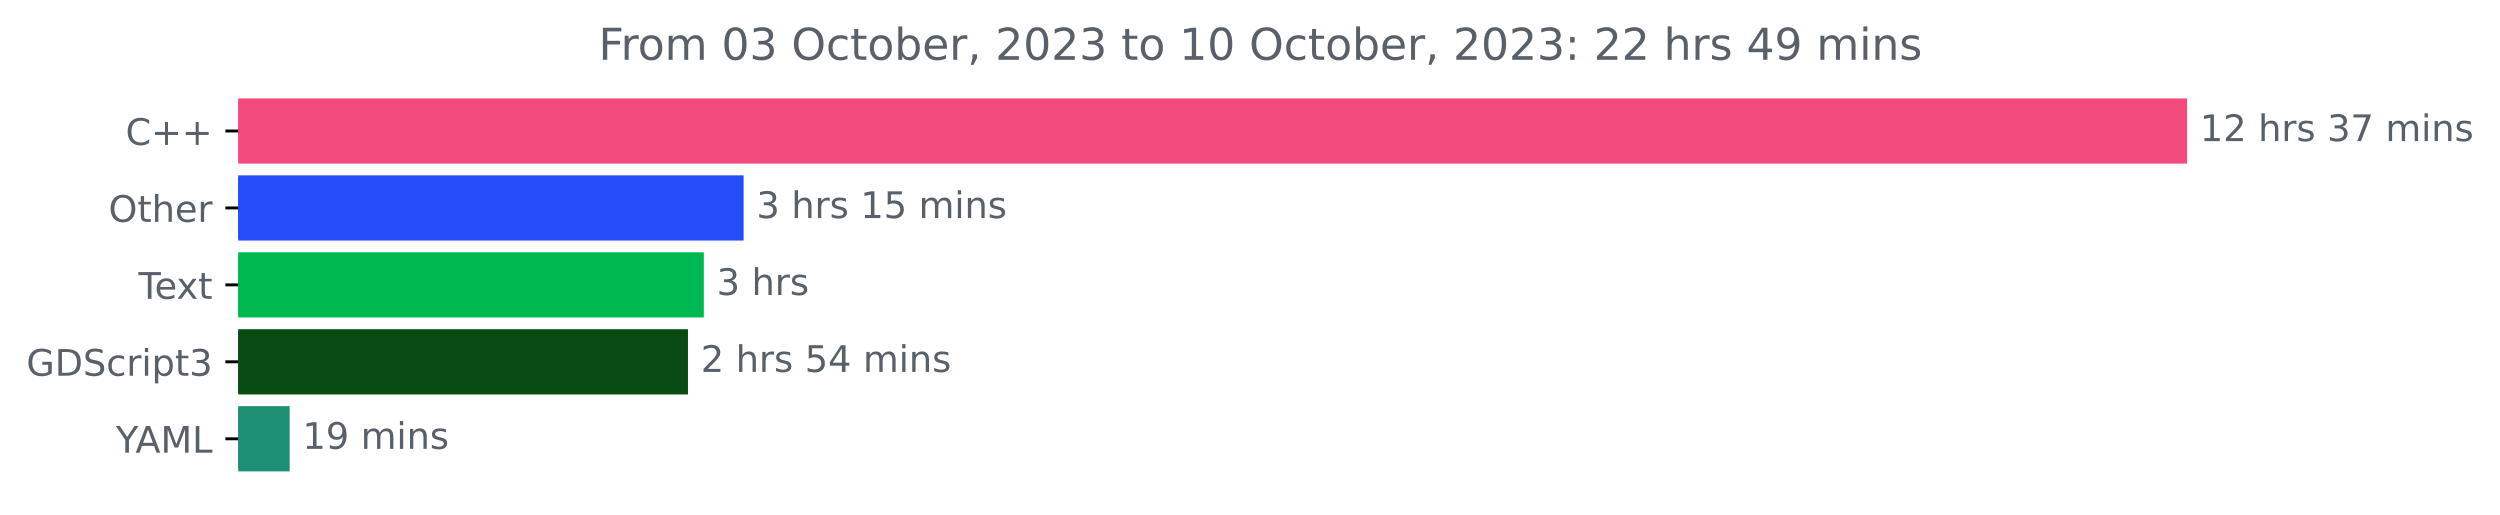
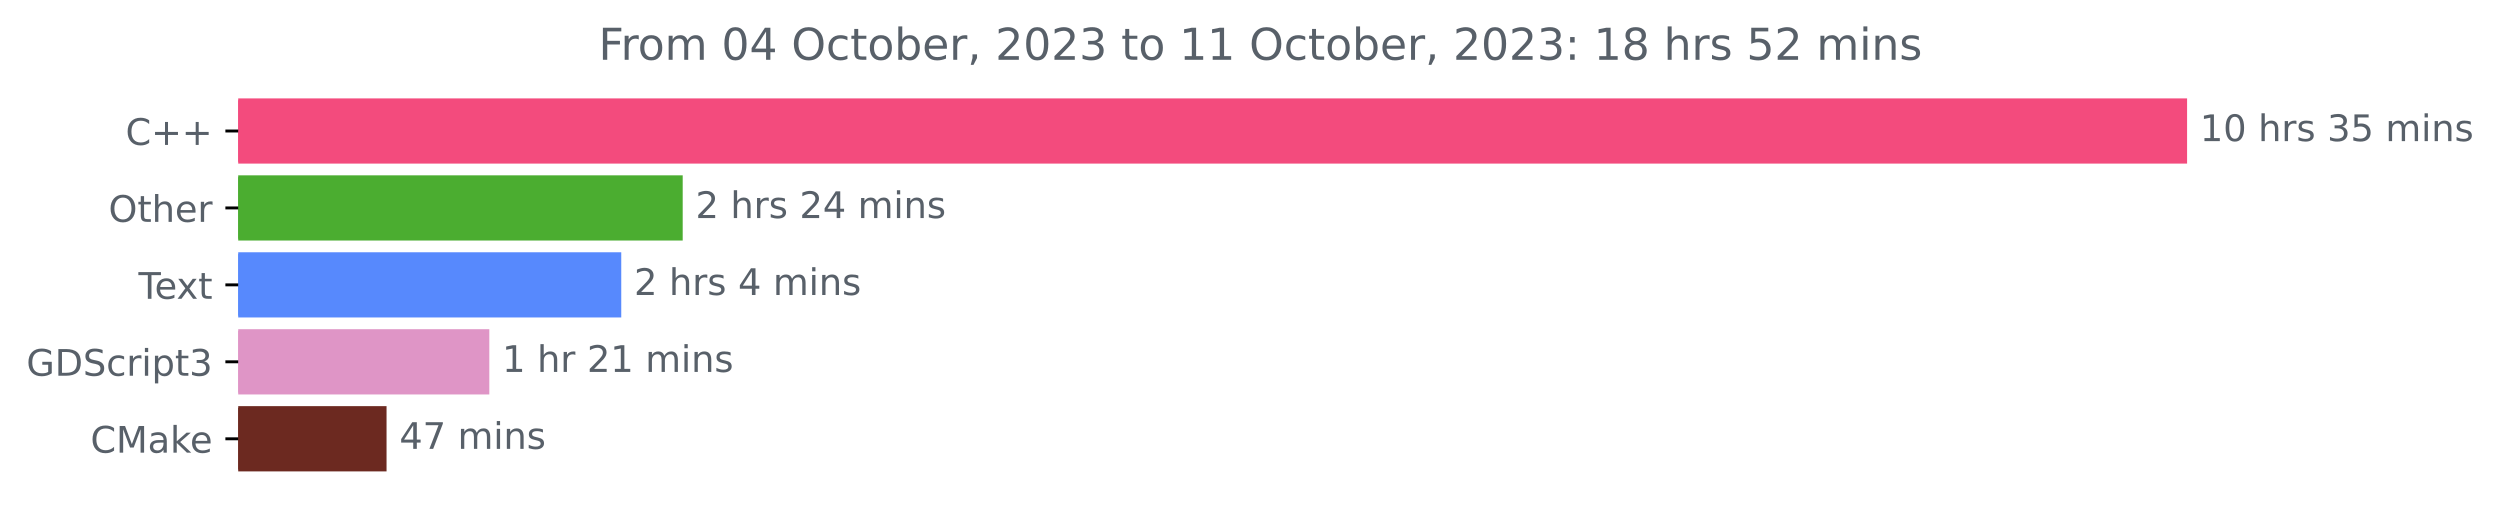
<svg xmlns="http://www.w3.org/2000/svg" xmlns:xlink="http://www.w3.org/1999/xlink" width="682.352pt" height="140.398pt" viewBox="0 0 682.352 140.398" version="1.1">
  <defs>
    <style type="text/css">*{stroke-linejoin: round; stroke-linecap: butt}</style>
  </defs>
  <g id="figure_1">
    <g id="patch_1">
      <path d="M 0 140.398  L 682.352 140.398  L 682.352 0  L 0 0  L 0 140.398  z " style="fill: none" />
    </g>
    <g id="axes_1">
      <g id="patch_2">
-         <path d="M 65.016 27.358  L 596.444 27.358  L 596.444 44.158  L 65.016 44.158  z " clip-path="url(#p2a1a16dcd3)" style="fill: #f34b7d; stroke: #f34b7d; stroke-linejoin: miter" />
+         <path d="M 65.016 27.358  L 596.444 27.358  L 596.444 44.158  L 65.016 44.158  z " clip-path="url(#p17153707a2)" style="fill: #f34b7d; stroke: #f34b7d; stroke-linejoin: miter" />
      </g>
      <g id="patch_3">
-         <path d="M 65.016 48.358  L 202.462 48.358  L 202.462 65.158  L 65.016 65.158  z " clip-path="url(#p2a1a16dcd3)" style="fill: #264cf9; stroke: #264cf9; stroke-linejoin: miter" />
+         <path d="M 65.016 48.358  L 185.838 48.358  L 185.838 65.158  L 65.016 65.158  z " clip-path="url(#p17153707a2)" style="fill: #4bad30; stroke: #4bad30; stroke-linejoin: miter" />
      </g>
      <g id="patch_4">
-         <path d="M 65.016 69.358  L 191.601 69.358  L 191.601 86.158  L 65.016 86.158  z " clip-path="url(#p2a1a16dcd3)" style="fill: #00b950; stroke: #00b950; stroke-linejoin: miter" />
+         <path d="M 65.016 69.358  L 169.065 69.358  L 169.065 86.158  L 65.016 86.158  z " clip-path="url(#p17153707a2)" style="fill: #5789fd; stroke: #5789fd; stroke-linejoin: miter" />
      </g>
      <g id="patch_5">
-         <path d="M 65.016 90.358  L 187.276 90.358  L 187.276 107.158  L 65.016 107.158  z " clip-path="url(#p2a1a16dcd3)" style="fill: #084b13; stroke: #084b13; stroke-linejoin: miter" />
+         <path d="M 65.016 90.358  L 133.055 90.358  L 133.055 107.158  L 65.016 107.158  z " clip-path="url(#p17153707a2)" style="fill: #df95c6; stroke: #df95c6; stroke-linejoin: miter" />
      </g>
      <g id="patch_6">
-         <path d="M 65.016 111.358  L 78.568 111.358  L 78.568 128.158  L 65.016 128.158  z " clip-path="url(#p2a1a16dcd3)" style="fill: #1e9075; stroke: #1e9075; stroke-linejoin: miter" />
+         <path d="M 65.016 111.358  L 105.005 111.358  L 105.005 128.158  L 65.016 128.158  z " clip-path="url(#p17153707a2)" style="fill: #6c2920; stroke: #6c2920; stroke-linejoin: miter" />
      </g>
      <g id="matplotlib.axis_1" />
      <g id="matplotlib.axis_2">
        <g id="ytick_1">
          <g id="line2d_1">
            <defs>
-               <path id="m6af60ebbff" d="M 0 0  L -3.5 0  " style="stroke: #000000; stroke-width: 0.8" />
+               <path id="m9445405551" d="M 0 0  L -3.5 0  " style="stroke: #000000; stroke-width: 0.8" />
            </defs>
            <g>
-               <use xlink:href="#m6af60ebbff" x="65.016" y="35.758" style="stroke: #000000; stroke-width: 0.8" />
+               <use xlink:href="#m9445405551" x="65.016" y="35.758" style="stroke: #000000; stroke-width: 0.8" />
            </g>
          </g>
          <g id="text_1">
            <g style="fill: #586069" transform="translate(34.27344 39.55734)scale(0.1 -0.1)">
              <defs>
                <path id="DejaVuSans-43" d="M 4122 4306  L 4122 3641  Q 3803 3938 3442 4084  Q 3081 4231 2675 4231  Q 1875 4231 1450 3742  Q 1025 3253 1025 2328  Q 1025 1406 1450 917  Q 1875 428 2675 428  Q 3081 428 3442 575  Q 3803 722 4122 1019  L 4122 359  Q 3791 134 3420 21  Q 3050 -91 2638 -91  Q 1578 -91 968 557  Q 359 1206 359 2328  Q 359 3453 968 4101  Q 1578 4750 2638 4750  Q 3056 4750 3426 4639  Q 3797 4528 4122 4306  z " transform="scale(0.015625)" />
                <path id="DejaVuSans-2b" d="M 2944 4013  L 2944 2272  L 4684 2272  L 4684 1741  L 2944 1741  L 2944 0  L 2419 0  L 2419 1741  L 678 1741  L 678 2272  L 2419 2272  L 2419 4013  L 2944 4013  z " transform="scale(0.015625)" />
              </defs>
              <use xlink:href="#DejaVuSans-43" />
              <use xlink:href="#DejaVuSans-2b" x="69.824" />
              <use xlink:href="#DejaVuSans-2b" x="153.613" />
            </g>
          </g>
        </g>
        <g id="ytick_2">
          <g id="line2d_2">
            <g>
-               <use xlink:href="#m6af60ebbff" x="65.016" y="56.758" style="stroke: #000000; stroke-width: 0.8" />
+               <use xlink:href="#m9445405551" x="65.016" y="56.758" style="stroke: #000000; stroke-width: 0.8" />
            </g>
          </g>
          <g id="text_2">
            <g style="fill: #586069" transform="translate(29.62187 60.55734)scale(0.1 -0.1)">
              <defs>
                <path id="DejaVuSans-4f" d="M 2522 4238  Q 1834 4238 1429 3725  Q 1025 3213 1025 2328  Q 1025 1447 1429 934  Q 1834 422 2522 422  Q 3209 422 3611 934  Q 4013 1447 4013 2328  Q 4013 3213 3611 3725  Q 3209 4238 2522 4238  z M 2522 4750  Q 3503 4750 4090 4092  Q 4678 3434 4678 2328  Q 4678 1225 4090 567  Q 3503 -91 2522 -91  Q 1538 -91 948 565  Q 359 1222 359 2328  Q 359 3434 948 4092  Q 1538 4750 2522 4750  z " transform="scale(0.015625)" />
                <path id="DejaVuSans-74" d="M 1172 4494  L 1172 3500  L 2356 3500  L 2356 3053  L 1172 3053  L 1172 1153  Q 1172 725 1289 603  Q 1406 481 1766 481  L 2356 481  L 2356 0  L 1766 0  Q 1100 0 847 248  Q 594 497 594 1153  L 594 3053  L 172 3053  L 172 3500  L 594 3500  L 594 4494  L 1172 4494  z " transform="scale(0.015625)" />
                <path id="DejaVuSans-68" d="M 3513 2113  L 3513 0  L 2938 0  L 2938 2094  Q 2938 2591 2744 2837  Q 2550 3084 2163 3084  Q 1697 3084 1428 2787  Q 1159 2491 1159 1978  L 1159 0  L 581 0  L 581 4863  L 1159 4863  L 1159 2956  Q 1366 3272 1645 3428  Q 1925 3584 2291 3584  Q 2894 3584 3203 3211  Q 3513 2838 3513 2113  z " transform="scale(0.015625)" />
                <path id="DejaVuSans-65" d="M 3597 1894  L 3597 1613  L 953 1613  Q 991 1019 1311 708  Q 1631 397 2203 397  Q 2534 397 2845 478  Q 3156 559 3463 722  L 3463 178  Q 3153 47 2828 -22  Q 2503 -91 2169 -91  Q 1331 -91 842 396  Q 353 884 353 1716  Q 353 2575 817 3079  Q 1281 3584 2069 3584  Q 2775 3584 3186 3129  Q 3597 2675 3597 1894  z M 3022 2063  Q 3016 2534 2758 2815  Q 2500 3097 2075 3097  Q 1594 3097 1305 2825  Q 1016 2553 972 2059  L 3022 2063  z " transform="scale(0.015625)" />
                <path id="DejaVuSans-72" d="M 2631 2963  Q 2534 3019 2420 3045  Q 2306 3072 2169 3072  Q 1681 3072 1420 2755  Q 1159 2438 1159 1844  L 1159 0  L 581 0  L 581 3500  L 1159 3500  L 1159 2956  Q 1341 3275 1631 3429  Q 1922 3584 2338 3584  Q 2397 3584 2469 3576  Q 2541 3569 2628 3553  L 2631 2963  z " transform="scale(0.015625)" />
              </defs>
              <use xlink:href="#DejaVuSans-4f" />
              <use xlink:href="#DejaVuSans-74" x="78.711" />
              <use xlink:href="#DejaVuSans-68" x="117.92" />
              <use xlink:href="#DejaVuSans-65" x="181.299" />
              <use xlink:href="#DejaVuSans-72" x="242.822" />
            </g>
          </g>
        </g>
        <g id="ytick_3">
          <g id="line2d_3">
            <g>
-               <use xlink:href="#m6af60ebbff" x="65.016" y="77.758" style="stroke: #000000; stroke-width: 0.8" />
+               <use xlink:href="#m9445405551" x="65.016" y="77.758" style="stroke: #000000; stroke-width: 0.8" />
            </g>
          </g>
          <g id="text_3">
            <g style="fill: #586069" transform="translate(37.79062 81.55734)scale(0.1 -0.1)">
              <defs>
                <path id="DejaVuSans-54" d="M -19 4666  L 3928 4666  L 3928 4134  L 2272 4134  L 2272 0  L 1638 0  L 1638 4134  L -19 4134  L -19 4666  z " transform="scale(0.015625)" />
                <path id="DejaVuSans-78" d="M 3513 3500  L 2247 1797  L 3578 0  L 2900 0  L 1881 1375  L 863 0  L 184 0  L 1544 1831  L 300 3500  L 978 3500  L 1906 2253  L 2834 3500  L 3513 3500  z " transform="scale(0.015625)" />
              </defs>
              <use xlink:href="#DejaVuSans-54" />
              <use xlink:href="#DejaVuSans-65" x="44.084" />
              <use xlink:href="#DejaVuSans-78" x="103.857" />
              <use xlink:href="#DejaVuSans-74" x="163.037" />
            </g>
          </g>
        </g>
        <g id="ytick_4">
          <g id="line2d_4">
            <g>
-               <use xlink:href="#m6af60ebbff" x="65.016" y="98.758" style="stroke: #000000; stroke-width: 0.8" />
+               <use xlink:href="#m9445405551" x="65.016" y="98.758" style="stroke: #000000; stroke-width: 0.8" />
            </g>
          </g>
          <g id="text_4">
            <g style="fill: #586069" transform="translate(7.2 102.5573)scale(0.1 -0.1)">
              <defs>
                <path id="DejaVuSans-47" d="M 3809 666  L 3809 1919  L 2778 1919  L 2778 2438  L 4434 2438  L 4434 434  Q 4069 175 3628 42  Q 3188 -91 2688 -91  Q 1594 -91 976 548  Q 359 1188 359 2328  Q 359 3472 976 4111  Q 1594 4750 2688 4750  Q 3144 4750 3555 4637  Q 3966 4525 4313 4306  L 4313 3634  Q 3963 3931 3569 4081  Q 3175 4231 2741 4231  Q 1884 4231 1454 3753  Q 1025 3275 1025 2328  Q 1025 1384 1454 906  Q 1884 428 2741 428  Q 3075 428 3337 486  Q 3600 544 3809 666  z " transform="scale(0.015625)" />
                <path id="DejaVuSans-44" d="M 1259 4147  L 1259 519  L 2022 519  Q 2988 519 3436 956  Q 3884 1394 3884 2338  Q 3884 3275 3436 3711  Q 2988 4147 2022 4147  L 1259 4147  z M 628 4666  L 1925 4666  Q 3281 4666 3915 4102  Q 4550 3538 4550 2338  Q 4550 1131 3912 565  Q 3275 0 1925 0  L 628 0  L 628 4666  z " transform="scale(0.015625)" />
                <path id="DejaVuSans-53" d="M 3425 4513  L 3425 3897  Q 3066 4069 2747 4153  Q 2428 4238 2131 4238  Q 1616 4238 1336 4038  Q 1056 3838 1056 3469  Q 1056 3159 1242 3001  Q 1428 2844 1947 2747  L 2328 2669  Q 3034 2534 3370 2195  Q 3706 1856 3706 1288  Q 3706 609 3251 259  Q 2797 -91 1919 -91  Q 1588 -91 1214 -16  Q 841 59 441 206  L 441 856  Q 825 641 1194 531  Q 1563 422 1919 422  Q 2459 422 2753 634  Q 3047 847 3047 1241  Q 3047 1584 2836 1778  Q 2625 1972 2144 2069  L 1759 2144  Q 1053 2284 737 2584  Q 422 2884 422 3419  Q 422 4038 858 4394  Q 1294 4750 2059 4750  Q 2388 4750 2728 4690  Q 3069 4631 3425 4513  z " transform="scale(0.015625)" />
                <path id="DejaVuSans-63" d="M 3122 3366  L 3122 2828  Q 2878 2963 2633 3030  Q 2388 3097 2138 3097  Q 1578 3097 1268 2742  Q 959 2388 959 1747  Q 959 1106 1268 751  Q 1578 397 2138 397  Q 2388 397 2633 464  Q 2878 531 3122 666  L 3122 134  Q 2881 22 2623 -34  Q 2366 -91 2075 -91  Q 1284 -91 818 406  Q 353 903 353 1747  Q 353 2603 823 3093  Q 1294 3584 2113 3584  Q 2378 3584 2631 3529  Q 2884 3475 3122 3366  z " transform="scale(0.015625)" />
                <path id="DejaVuSans-69" d="M 603 3500  L 1178 3500  L 1178 0  L 603 0  L 603 3500  z M 603 4863  L 1178 4863  L 1178 4134  L 603 4134  L 603 4863  z " transform="scale(0.015625)" />
                <path id="DejaVuSans-70" d="M 1159 525  L 1159 -1331  L 581 -1331  L 581 3500  L 1159 3500  L 1159 2969  Q 1341 3281 1617 3432  Q 1894 3584 2278 3584  Q 2916 3584 3314 3078  Q 3713 2572 3713 1747  Q 3713 922 3314 415  Q 2916 -91 2278 -91  Q 1894 -91 1617 61  Q 1341 213 1159 525  z M 3116 1747  Q 3116 2381 2855 2742  Q 2594 3103 2138 3103  Q 1681 3103 1420 2742  Q 1159 2381 1159 1747  Q 1159 1113 1420 752  Q 1681 391 2138 391  Q 2594 391 2855 752  Q 3116 1113 3116 1747  z " transform="scale(0.015625)" />
                <path id="DejaVuSans-33" d="M 2597 2516  Q 3050 2419 3304 2112  Q 3559 1806 3559 1356  Q 3559 666 3084 287  Q 2609 -91 1734 -91  Q 1441 -91 1130 -33  Q 819 25 488 141  L 488 750  Q 750 597 1062 519  Q 1375 441 1716 441  Q 2309 441 2620 675  Q 2931 909 2931 1356  Q 2931 1769 2642 2001  Q 2353 2234 1838 2234  L 1294 2234  L 1294 2753  L 1863 2753  Q 2328 2753 2575 2939  Q 2822 3125 2822 3475  Q 2822 3834 2567 4026  Q 2313 4219 1838 4219  Q 1578 4219 1281 4162  Q 984 4106 628 3988  L 628 4550  Q 988 4650 1302 4700  Q 1616 4750 1894 4750  Q 2613 4750 3031 4423  Q 3450 4097 3450 3541  Q 3450 3153 3228 2886  Q 3006 2619 2597 2516  z " transform="scale(0.015625)" />
              </defs>
              <use xlink:href="#DejaVuSans-47" />
              <use xlink:href="#DejaVuSans-44" x="77.49" />
              <use xlink:href="#DejaVuSans-53" x="154.492" />
              <use xlink:href="#DejaVuSans-63" x="217.969" />
              <use xlink:href="#DejaVuSans-72" x="272.949" />
              <use xlink:href="#DejaVuSans-69" x="314.062" />
              <use xlink:href="#DejaVuSans-70" x="341.846" />
              <use xlink:href="#DejaVuSans-74" x="405.322" />
              <use xlink:href="#DejaVuSans-33" x="444.531" />
            </g>
          </g>
        </g>
        <g id="ytick_5">
          <g id="line2d_5">
            <g>
-               <use xlink:href="#m6af60ebbff" x="65.016" y="119.758" style="stroke: #000000; stroke-width: 0.8" />
+               <use xlink:href="#m9445405551" x="65.016" y="119.758" style="stroke: #000000; stroke-width: 0.8" />
            </g>
          </g>
          <g id="text_5">
-             <g style="fill: #586069" transform="translate(31.64219 123.5573)scale(0.1 -0.1)">
-               <defs>
-                 <path id="DejaVuSans-59" d="M -13 4666  L 666 4666  L 1959 2747  L 3244 4666  L 3922 4666  L 2272 2222  L 2272 0  L 1638 0  L 1638 2222  L -13 4666  z " transform="scale(0.015625)" />
-                 <path id="DejaVuSans-41" d="M 2188 4044  L 1331 1722  L 3047 1722  L 2188 4044  z M 1831 4666  L 2547 4666  L 4325 0  L 3669 0  L 3244 1197  L 1141 1197  L 716 0  L 50 0  L 1831 4666  z " transform="scale(0.015625)" />
+             <g style="fill: #586069" transform="translate(24.69531 123.5573)scale(0.1 -0.1)">
+               <defs>
                <path id="DejaVuSans-4d" d="M 628 4666  L 1569 4666  L 2759 1491  L 3956 4666  L 4897 4666  L 4897 0  L 4281 0  L 4281 4097  L 3078 897  L 2444 897  L 1241 4097  L 1241 0  L 628 0  L 628 4666  z " transform="scale(0.015625)" />
-                 <path id="DejaVuSans-4c" d="M 628 4666  L 1259 4666  L 1259 531  L 3531 531  L 3531 0  L 628 0  L 628 4666  z " transform="scale(0.015625)" />
-               </defs>
-               <use xlink:href="#DejaVuSans-59" />
-               <use xlink:href="#DejaVuSans-41" x="53.334" />
-               <use xlink:href="#DejaVuSans-4d" x="121.742" />
-               <use xlink:href="#DejaVuSans-4c" x="208.021" />
+                 <path id="DejaVuSans-61" d="M 2194 1759  Q 1497 1759 1228 1600  Q 959 1441 959 1056  Q 959 750 1161 570  Q 1363 391 1709 391  Q 2188 391 2477 730  Q 2766 1069 2766 1631  L 2766 1759  L 2194 1759  z M 3341 1997  L 3341 0  L 2766 0  L 2766 531  Q 2569 213 2275 61  Q 1981 -91 1556 -91  Q 1019 -91 701 211  Q 384 513 384 1019  Q 384 1609 779 1909  Q 1175 2209 1959 2209  L 2766 2209  L 2766 2266  Q 2766 2663 2505 2880  Q 2244 3097 1772 3097  Q 1472 3097 1187 3025  Q 903 2953 641 2809  L 641 3341  Q 956 3463 1253 3523  Q 1550 3584 1831 3584  Q 2591 3584 2966 3190  Q 3341 2797 3341 1997  z " transform="scale(0.015625)" />
+                 <path id="DejaVuSans-6b" d="M 581 4863  L 1159 4863  L 1159 1991  L 2875 3500  L 3609 3500  L 1753 1863  L 3688 0  L 2938 0  L 1159 1709  L 1159 0  L 581 0  L 581 4863  z " transform="scale(0.015625)" />
+               </defs>
+               <use xlink:href="#DejaVuSans-43" />
+               <use xlink:href="#DejaVuSans-4d" x="69.824" />
+               <use xlink:href="#DejaVuSans-61" x="156.104" />
+               <use xlink:href="#DejaVuSans-6b" x="217.383" />
+               <use xlink:href="#DejaVuSans-65" x="271.668" />
            </g>
          </g>
        </g>
      </g>
      <g id="text_6">
        <g style="fill: #586069" transform="translate(600.4442 38.5175)scale(0.1 -0.1)">
          <defs>
            <path id="DejaVuSans-31" d="M 794 531  L 1825 531  L 1825 4091  L 703 3866  L 703 4441  L 1819 4666  L 2450 4666  L 2450 531  L 3481 531  L 3481 0  L 794 0  L 794 531  z " transform="scale(0.015625)" />
-             <path id="DejaVuSans-32" d="M 1228 531  L 3431 531  L 3431 0  L 469 0  L 469 531  Q 828 903 1448 1529  Q 2069 2156 2228 2338  Q 2531 2678 2651 2914  Q 2772 3150 2772 3378  Q 2772 3750 2511 3984  Q 2250 4219 1831 4219  Q 1534 4219 1204 4116  Q 875 4013 500 3803  L 500 4441  Q 881 4594 1212 4672  Q 1544 4750 1819 4750  Q 2544 4750 2975 4387  Q 3406 4025 3406 3419  Q 3406 3131 3298 2873  Q 3191 2616 2906 2266  Q 2828 2175 2409 1742  Q 1991 1309 1228 531  z " transform="scale(0.015625)" />
+             <path id="DejaVuSans-30" d="M 2034 4250  Q 1547 4250 1301 3770  Q 1056 3291 1056 2328  Q 1056 1369 1301 889  Q 1547 409 2034 409  Q 2525 409 2770 889  Q 3016 1369 3016 2328  Q 3016 3291 2770 3770  Q 2525 4250 2034 4250  z M 2034 4750  Q 2819 4750 3233 4129  Q 3647 3509 3647 2328  Q 3647 1150 3233 529  Q 2819 -91 2034 -91  Q 1250 -91 836 529  Q 422 1150 422 2328  Q 422 3509 836 4129  Q 1250 4750 2034 4750  z " transform="scale(0.015625)" />
            <path id="DejaVuSans-20" transform="scale(0.015625)" />
            <path id="DejaVuSans-73" d="M 2834 3397  L 2834 2853  Q 2591 2978 2328 3040  Q 2066 3103 1784 3103  Q 1356 3103 1142 2972  Q 928 2841 928 2578  Q 928 2378 1081 2264  Q 1234 2150 1697 2047  L 1894 2003  Q 2506 1872 2764 1633  Q 3022 1394 3022 966  Q 3022 478 2636 193  Q 2250 -91 1575 -91  Q 1294 -91 989 -36  Q 684 19 347 128  L 347 722  Q 666 556 975 473  Q 1284 391 1588 391  Q 1994 391 2212 530  Q 2431 669 2431 922  Q 2431 1156 2273 1281  Q 2116 1406 1581 1522  L 1381 1569  Q 847 1681 609 1914  Q 372 2147 372 2553  Q 372 3047 722 3315  Q 1072 3584 1716 3584  Q 2034 3584 2315 3537  Q 2597 3491 2834 3397  z " transform="scale(0.015625)" />
-             <path id="DejaVuSans-37" d="M 525 4666  L 3525 4666  L 3525 4397  L 1831 0  L 1172 0  L 2766 4134  L 525 4134  L 525 4666  z " transform="scale(0.015625)" />
+             <path id="DejaVuSans-35" d="M 691 4666  L 3169 4666  L 3169 4134  L 1269 4134  L 1269 2991  Q 1406 3038 1543 3061  Q 1681 3084 1819 3084  Q 2600 3084 3056 2656  Q 3513 2228 3513 1497  Q 3513 744 3044 326  Q 2575 -91 1722 -91  Q 1428 -91 1123 -41  Q 819 9 494 109  L 494 744  Q 775 591 1075 516  Q 1375 441 1709 441  Q 2250 441 2565 725  Q 2881 1009 2881 1497  Q 2881 1984 2565 2268  Q 2250 2553 1709 2553  Q 1456 2553 1204 2497  Q 953 2441 691 2322  L 691 4666  z " transform="scale(0.015625)" />
            <path id="DejaVuSans-6d" d="M 3328 2828  Q 3544 3216 3844 3400  Q 4144 3584 4550 3584  Q 5097 3584 5394 3201  Q 5691 2819 5691 2113  L 5691 0  L 5113 0  L 5113 2094  Q 5113 2597 4934 2840  Q 4756 3084 4391 3084  Q 3944 3084 3684 2787  Q 3425 2491 3425 1978  L 3425 0  L 2847 0  L 2847 2094  Q 2847 2600 2669 2842  Q 2491 3084 2119 3084  Q 1678 3084 1418 2786  Q 1159 2488 1159 1978  L 1159 0  L 581 0  L 581 3500  L 1159 3500  L 1159 2956  Q 1356 3278 1631 3431  Q 1906 3584 2284 3584  Q 2666 3584 2933 3390  Q 3200 3197 3328 2828  z " transform="scale(0.015625)" />
            <path id="DejaVuSans-6e" d="M 3513 2113  L 3513 0  L 2938 0  L 2938 2094  Q 2938 2591 2744 2837  Q 2550 3084 2163 3084  Q 1697 3084 1428 2787  Q 1159 2491 1159 1978  L 1159 0  L 581 0  L 581 3500  L 1159 3500  L 1159 2956  Q 1366 3272 1645 3428  Q 1925 3584 2291 3584  Q 2894 3584 3203 3211  Q 3513 2838 3513 2113  z " transform="scale(0.015625)" />
          </defs>
          <use xlink:href="#DejaVuSans-31" />
-           <use xlink:href="#DejaVuSans-32" x="63.623" />
+           <use xlink:href="#DejaVuSans-30" x="63.623" />
          <use xlink:href="#DejaVuSans-20" x="127.246" />
          <use xlink:href="#DejaVuSans-68" x="159.033" />
          <use xlink:href="#DejaVuSans-72" x="222.412" />
          <use xlink:href="#DejaVuSans-73" x="263.525" />
          <use xlink:href="#DejaVuSans-20" x="315.625" />
          <use xlink:href="#DejaVuSans-33" x="347.412" />
-           <use xlink:href="#DejaVuSans-37" x="411.035" />
+           <use xlink:href="#DejaVuSans-35" x="411.035" />
          <use xlink:href="#DejaVuSans-20" x="474.658" />
          <use xlink:href="#DejaVuSans-6d" x="506.445" />
          <use xlink:href="#DejaVuSans-69" x="603.857" />
          <use xlink:href="#DejaVuSans-6e" x="631.641" />
          <use xlink:href="#DejaVuSans-73" x="695.02" />
        </g>
      </g>
      <g id="text_7">
-         <g style="fill: #586069" transform="translate(206.4623 59.5175)scale(0.1 -0.1)">
+         <g style="fill: #586069" transform="translate(189.8379 59.5175)scale(0.1 -0.1)">
          <defs>
-             <path id="DejaVuSans-35" d="M 691 4666  L 3169 4666  L 3169 4134  L 1269 4134  L 1269 2991  Q 1406 3038 1543 3061  Q 1681 3084 1819 3084  Q 2600 3084 3056 2656  Q 3513 2228 3513 1497  Q 3513 744 3044 326  Q 2575 -91 1722 -91  Q 1428 -91 1123 -41  Q 819 9 494 109  L 494 744  Q 775 591 1075 516  Q 1375 441 1709 441  Q 2250 441 2565 725  Q 2881 1009 2881 1497  Q 2881 1984 2565 2268  Q 2250 2553 1709 2553  Q 1456 2553 1204 2497  Q 953 2441 691 2322  L 691 4666  z " transform="scale(0.015625)" />
-           </defs>
-           <use xlink:href="#DejaVuSans-33" />
-           <use xlink:href="#DejaVuSans-20" x="63.623" />
-           <use xlink:href="#DejaVuSans-68" x="95.41" />
-           <use xlink:href="#DejaVuSans-72" x="158.789" />
-           <use xlink:href="#DejaVuSans-73" x="199.902" />
-           <use xlink:href="#DejaVuSans-20" x="252.002" />
-           <use xlink:href="#DejaVuSans-31" x="283.789" />
-           <use xlink:href="#DejaVuSans-35" x="347.412" />
-           <use xlink:href="#DejaVuSans-20" x="411.035" />
-           <use xlink:href="#DejaVuSans-6d" x="442.822" />
-           <use xlink:href="#DejaVuSans-69" x="540.234" />
-           <use xlink:href="#DejaVuSans-6e" x="568.018" />
-           <use xlink:href="#DejaVuSans-73" x="631.396" />
-         </g>
-       </g>
-       <g id="text_8">
-         <g style="fill: #586069" transform="translate(195.6012 80.5175)scale(0.1 -0.1)">
-           <use xlink:href="#DejaVuSans-33" />
-           <use xlink:href="#DejaVuSans-20" x="63.623" />
-           <use xlink:href="#DejaVuSans-68" x="95.41" />
-           <use xlink:href="#DejaVuSans-72" x="158.789" />
-           <use xlink:href="#DejaVuSans-73" x="199.902" />
-         </g>
-       </g>
-       <g id="text_9">
-         <g style="fill: #586069" transform="translate(191.2759 101.5175)scale(0.1 -0.1)">
-           <defs>
+             <path id="DejaVuSans-32" d="M 1228 531  L 3431 531  L 3431 0  L 469 0  L 469 531  Q 828 903 1448 1529  Q 2069 2156 2228 2338  Q 2531 2678 2651 2914  Q 2772 3150 2772 3378  Q 2772 3750 2511 3984  Q 2250 4219 1831 4219  Q 1534 4219 1204 4116  Q 875 4013 500 3803  L 500 4441  Q 881 4594 1212 4672  Q 1544 4750 1819 4750  Q 2544 4750 2975 4387  Q 3406 4025 3406 3419  Q 3406 3131 3298 2873  Q 3191 2616 2906 2266  Q 2828 2175 2409 1742  Q 1991 1309 1228 531  z " transform="scale(0.015625)" />
            <path id="DejaVuSans-34" d="M 2419 4116  L 825 1625  L 2419 1625  L 2419 4116  z M 2253 4666  L 3047 4666  L 3047 1625  L 3713 1625  L 3713 1100  L 3047 1100  L 3047 0  L 2419 0  L 2419 1100  L 313 1100  L 313 1709  L 2253 4666  z " transform="scale(0.015625)" />
          </defs>
          <use xlink:href="#DejaVuSans-32" />
          <use xlink:href="#DejaVuSans-20" x="63.623" />
          <use xlink:href="#DejaVuSans-68" x="95.41" />
          <use xlink:href="#DejaVuSans-72" x="158.789" />
          <use xlink:href="#DejaVuSans-73" x="199.902" />
          <use xlink:href="#DejaVuSans-20" x="252.002" />
-           <use xlink:href="#DejaVuSans-35" x="283.789" />
+           <use xlink:href="#DejaVuSans-32" x="283.789" />
          <use xlink:href="#DejaVuSans-34" x="347.412" />
          <use xlink:href="#DejaVuSans-20" x="411.035" />
          <use xlink:href="#DejaVuSans-6d" x="442.822" />
          <use xlink:href="#DejaVuSans-69" x="540.234" />
          <use xlink:href="#DejaVuSans-6e" x="568.018" />
          <use xlink:href="#DejaVuSans-73" x="631.396" />
        </g>
      </g>
+       <g id="text_8">
+         <g style="fill: #586069" transform="translate(173.0649 80.5175)scale(0.1 -0.1)">
+           <use xlink:href="#DejaVuSans-32" />
+           <use xlink:href="#DejaVuSans-20" x="63.623" />
+           <use xlink:href="#DejaVuSans-68" x="95.41" />
+           <use xlink:href="#DejaVuSans-72" x="158.789" />
+           <use xlink:href="#DejaVuSans-73" x="199.902" />
+           <use xlink:href="#DejaVuSans-20" x="252.002" />
+           <use xlink:href="#DejaVuSans-34" x="283.789" />
+           <use xlink:href="#DejaVuSans-20" x="347.412" />
+           <use xlink:href="#DejaVuSans-6d" x="379.199" />
+           <use xlink:href="#DejaVuSans-69" x="476.611" />
+           <use xlink:href="#DejaVuSans-6e" x="504.395" />
+           <use xlink:href="#DejaVuSans-73" x="567.773" />
+         </g>
+       </g>
+       <g id="text_9">
+         <g style="fill: #586069" transform="translate(137.0552 101.5175)scale(0.1 -0.1)">
+           <use xlink:href="#DejaVuSans-31" />
+           <use xlink:href="#DejaVuSans-20" x="63.623" />
+           <use xlink:href="#DejaVuSans-68" x="95.41" />
+           <use xlink:href="#DejaVuSans-72" x="158.789" />
+           <use xlink:href="#DejaVuSans-20" x="199.902" />
+           <use xlink:href="#DejaVuSans-32" x="231.689" />
+           <use xlink:href="#DejaVuSans-31" x="295.312" />
+           <use xlink:href="#DejaVuSans-20" x="358.936" />
+           <use xlink:href="#DejaVuSans-6d" x="390.723" />
+           <use xlink:href="#DejaVuSans-69" x="488.135" />
+           <use xlink:href="#DejaVuSans-6e" x="515.918" />
+           <use xlink:href="#DejaVuSans-73" x="579.297" />
+         </g>
+       </g>
      <g id="text_10">
-         <g style="fill: #586069" transform="translate(82.56806 122.5175)scale(0.1 -0.1)">
+         <g style="fill: #586069" transform="translate(109.0054 122.5175)scale(0.1 -0.1)">
          <defs>
-             <path id="DejaVuSans-39" d="M 703 97  L 703 672  Q 941 559 1184 500  Q 1428 441 1663 441  Q 2288 441 2617 861  Q 2947 1281 2994 2138  Q 2813 1869 2534 1725  Q 2256 1581 1919 1581  Q 1219 1581 811 2004  Q 403 2428 403 3163  Q 403 3881 828 4315  Q 1253 4750 1959 4750  Q 2769 4750 3195 4129  Q 3622 3509 3622 2328  Q 3622 1225 3098 567  Q 2575 -91 1691 -91  Q 1453 -91 1209 -44  Q 966 3 703 97  z M 1959 2075  Q 2384 2075 2632 2365  Q 2881 2656 2881 3163  Q 2881 3666 2632 3958  Q 2384 4250 1959 4250  Q 1534 4250 1286 3958  Q 1038 3666 1038 3163  Q 1038 2656 1286 2365  Q 1534 2075 1959 2075  z " transform="scale(0.015625)" />
+             <path id="DejaVuSans-37" d="M 525 4666  L 3525 4666  L 3525 4397  L 1831 0  L 1172 0  L 2766 4134  L 525 4134  L 525 4666  z " transform="scale(0.015625)" />
          </defs>
-           <use xlink:href="#DejaVuSans-31" />
-           <use xlink:href="#DejaVuSans-39" x="63.623" />
+           <use xlink:href="#DejaVuSans-34" />
+           <use xlink:href="#DejaVuSans-37" x="63.623" />
          <use xlink:href="#DejaVuSans-20" x="127.246" />
          <use xlink:href="#DejaVuSans-6d" x="159.033" />
          <use xlink:href="#DejaVuSans-69" x="256.445" />
          <use xlink:href="#DejaVuSans-6e" x="284.229" />
          <use xlink:href="#DejaVuSans-73" x="347.607" />
        </g>
      </g>
      <g id="text_11">
        <g style="fill: #586069" transform="translate(163.3781 16.31812)scale(0.12 -0.12)">
          <defs>
            <path id="DejaVuSans-46" d="M 628 4666  L 3309 4666  L 3309 4134  L 1259 4134  L 1259 2759  L 3109 2759  L 3109 2228  L 1259 2228  L 1259 0  L 628 0  L 628 4666  z " transform="scale(0.015625)" />
            <path id="DejaVuSans-6f" d="M 1959 3097  Q 1497 3097 1228 2736  Q 959 2375 959 1747  Q 959 1119 1226 758  Q 1494 397 1959 397  Q 2419 397 2687 759  Q 2956 1122 2956 1747  Q 2956 2369 2687 2733  Q 2419 3097 1959 3097  z M 1959 3584  Q 2709 3584 3137 3096  Q 3566 2609 3566 1747  Q 3566 888 3137 398  Q 2709 -91 1959 -91  Q 1206 -91 779 398  Q 353 888 353 1747  Q 353 2609 779 3096  Q 1206 3584 1959 3584  z " transform="scale(0.015625)" />
-             <path id="DejaVuSans-30" d="M 2034 4250  Q 1547 4250 1301 3770  Q 1056 3291 1056 2328  Q 1056 1369 1301 889  Q 1547 409 2034 409  Q 2525 409 2770 889  Q 3016 1369 3016 2328  Q 3016 3291 2770 3770  Q 2525 4250 2034 4250  z M 2034 4750  Q 2819 4750 3233 4129  Q 3647 3509 3647 2328  Q 3647 1150 3233 529  Q 2819 -91 2034 -91  Q 1250 -91 836 529  Q 422 1150 422 2328  Q 422 3509 836 4129  Q 1250 4750 2034 4750  z " transform="scale(0.015625)" />
            <path id="DejaVuSans-62" d="M 3116 1747  Q 3116 2381 2855 2742  Q 2594 3103 2138 3103  Q 1681 3103 1420 2742  Q 1159 2381 1159 1747  Q 1159 1113 1420 752  Q 1681 391 2138 391  Q 2594 391 2855 752  Q 3116 1113 3116 1747  z M 1159 2969  Q 1341 3281 1617 3432  Q 1894 3584 2278 3584  Q 2916 3584 3314 3078  Q 3713 2572 3713 1747  Q 3713 922 3314 415  Q 2916 -91 2278 -91  Q 1894 -91 1617 61  Q 1341 213 1159 525  L 1159 0  L 581 0  L 581 4863  L 1159 4863  L 1159 2969  z " transform="scale(0.015625)" />
            <path id="DejaVuSans-2c" d="M 750 794  L 1409 794  L 1409 256  L 897 -744  L 494 -744  L 750 256  L 750 794  z " transform="scale(0.015625)" />
            <path id="DejaVuSans-3a" d="M 750 794  L 1409 794  L 1409 0  L 750 0  L 750 794  z M 750 3309  L 1409 3309  L 1409 2516  L 750 2516  L 750 3309  z " transform="scale(0.015625)" />
+             <path id="DejaVuSans-38" d="M 2034 2216  Q 1584 2216 1326 1975  Q 1069 1734 1069 1313  Q 1069 891 1326 650  Q 1584 409 2034 409  Q 2484 409 2743 651  Q 3003 894 3003 1313  Q 3003 1734 2745 1975  Q 2488 2216 2034 2216  z M 1403 2484  Q 997 2584 770 2862  Q 544 3141 544 3541  Q 544 4100 942 4425  Q 1341 4750 2034 4750  Q 2731 4750 3128 4425  Q 3525 4100 3525 3541  Q 3525 3141 3298 2862  Q 3072 2584 2669 2484  Q 3125 2378 3379 2068  Q 3634 1759 3634 1313  Q 3634 634 3220 271  Q 2806 -91 2034 -91  Q 1263 -91 848 271  Q 434 634 434 1313  Q 434 1759 690 2068  Q 947 2378 1403 2484  z M 1172 3481  Q 1172 3119 1398 2916  Q 1625 2713 2034 2713  Q 2441 2713 2670 2916  Q 2900 3119 2900 3481  Q 2900 3844 2670 4047  Q 2441 4250 2034 4250  Q 1625 4250 1398 4047  Q 1172 3844 1172 3481  z " transform="scale(0.015625)" />
          </defs>
          <use xlink:href="#DejaVuSans-46" />
          <use xlink:href="#DejaVuSans-72" x="50.27" />
          <use xlink:href="#DejaVuSans-6f" x="89.133" />
          <use xlink:href="#DejaVuSans-6d" x="150.314" />
          <use xlink:href="#DejaVuSans-20" x="247.727" />
          <use xlink:href="#DejaVuSans-30" x="279.514" />
-           <use xlink:href="#DejaVuSans-33" x="343.137" />
+           <use xlink:href="#DejaVuSans-34" x="343.137" />
          <use xlink:href="#DejaVuSans-20" x="406.76" />
          <use xlink:href="#DejaVuSans-4f" x="438.547" />
          <use xlink:href="#DejaVuSans-63" x="517.258" />
          <use xlink:href="#DejaVuSans-74" x="572.238" />
          <use xlink:href="#DejaVuSans-6f" x="611.447" />
          <use xlink:href="#DejaVuSans-62" x="672.629" />
          <use xlink:href="#DejaVuSans-65" x="736.105" />
          <use xlink:href="#DejaVuSans-72" x="797.629" />
          <use xlink:href="#DejaVuSans-2c" x="838.742" />
          <use xlink:href="#DejaVuSans-20" x="870.529" />
          <use xlink:href="#DejaVuSans-32" x="902.316" />
          <use xlink:href="#DejaVuSans-30" x="965.939" />
          <use xlink:href="#DejaVuSans-32" x="1029.562" />
          <use xlink:href="#DejaVuSans-33" x="1093.186" />
          <use xlink:href="#DejaVuSans-20" x="1156.809" />
          <use xlink:href="#DejaVuSans-74" x="1188.596" />
          <use xlink:href="#DejaVuSans-6f" x="1227.805" />
          <use xlink:href="#DejaVuSans-20" x="1288.986" />
          <use xlink:href="#DejaVuSans-31" x="1320.773" />
-           <use xlink:href="#DejaVuSans-30" x="1384.396" />
+           <use xlink:href="#DejaVuSans-31" x="1384.396" />
          <use xlink:href="#DejaVuSans-20" x="1448.02" />
          <use xlink:href="#DejaVuSans-4f" x="1479.807" />
          <use xlink:href="#DejaVuSans-63" x="1558.518" />
          <use xlink:href="#DejaVuSans-74" x="1613.498" />
          <use xlink:href="#DejaVuSans-6f" x="1652.707" />
          <use xlink:href="#DejaVuSans-62" x="1713.889" />
          <use xlink:href="#DejaVuSans-65" x="1777.365" />
          <use xlink:href="#DejaVuSans-72" x="1838.889" />
          <use xlink:href="#DejaVuSans-2c" x="1880.002" />
          <use xlink:href="#DejaVuSans-20" x="1911.789" />
          <use xlink:href="#DejaVuSans-32" x="1943.576" />
          <use xlink:href="#DejaVuSans-30" x="2007.199" />
          <use xlink:href="#DejaVuSans-32" x="2070.822" />
          <use xlink:href="#DejaVuSans-33" x="2134.445" />
          <use xlink:href="#DejaVuSans-3a" x="2198.068" />
          <use xlink:href="#DejaVuSans-20" x="2231.76" />
-           <use xlink:href="#DejaVuSans-32" x="2263.547" />
-           <use xlink:href="#DejaVuSans-32" x="2327.17" />
+           <use xlink:href="#DejaVuSans-31" x="2263.547" />
+           <use xlink:href="#DejaVuSans-38" x="2327.17" />
          <use xlink:href="#DejaVuSans-20" x="2390.793" />
          <use xlink:href="#DejaVuSans-68" x="2422.58" />
          <use xlink:href="#DejaVuSans-72" x="2485.959" />
          <use xlink:href="#DejaVuSans-73" x="2527.072" />
          <use xlink:href="#DejaVuSans-20" x="2579.172" />
-           <use xlink:href="#DejaVuSans-34" x="2610.959" />
-           <use xlink:href="#DejaVuSans-39" x="2674.582" />
+           <use xlink:href="#DejaVuSans-35" x="2610.959" />
+           <use xlink:href="#DejaVuSans-32" x="2674.582" />
          <use xlink:href="#DejaVuSans-20" x="2738.205" />
          <use xlink:href="#DejaVuSans-6d" x="2769.992" />
          <use xlink:href="#DejaVuSans-69" x="2867.404" />
          <use xlink:href="#DejaVuSans-6e" x="2895.188" />
          <use xlink:href="#DejaVuSans-73" x="2958.566" />
        </g>
      </g>
    </g>
  </g>
  <defs>
-     <clipPath id="p2a1a16dcd3">
+     <clipPath id="p17153707a2">
      <rect x="65.016" y="22.318" width="558" height="110.88" />
    </clipPath>
  </defs>
</svg>
